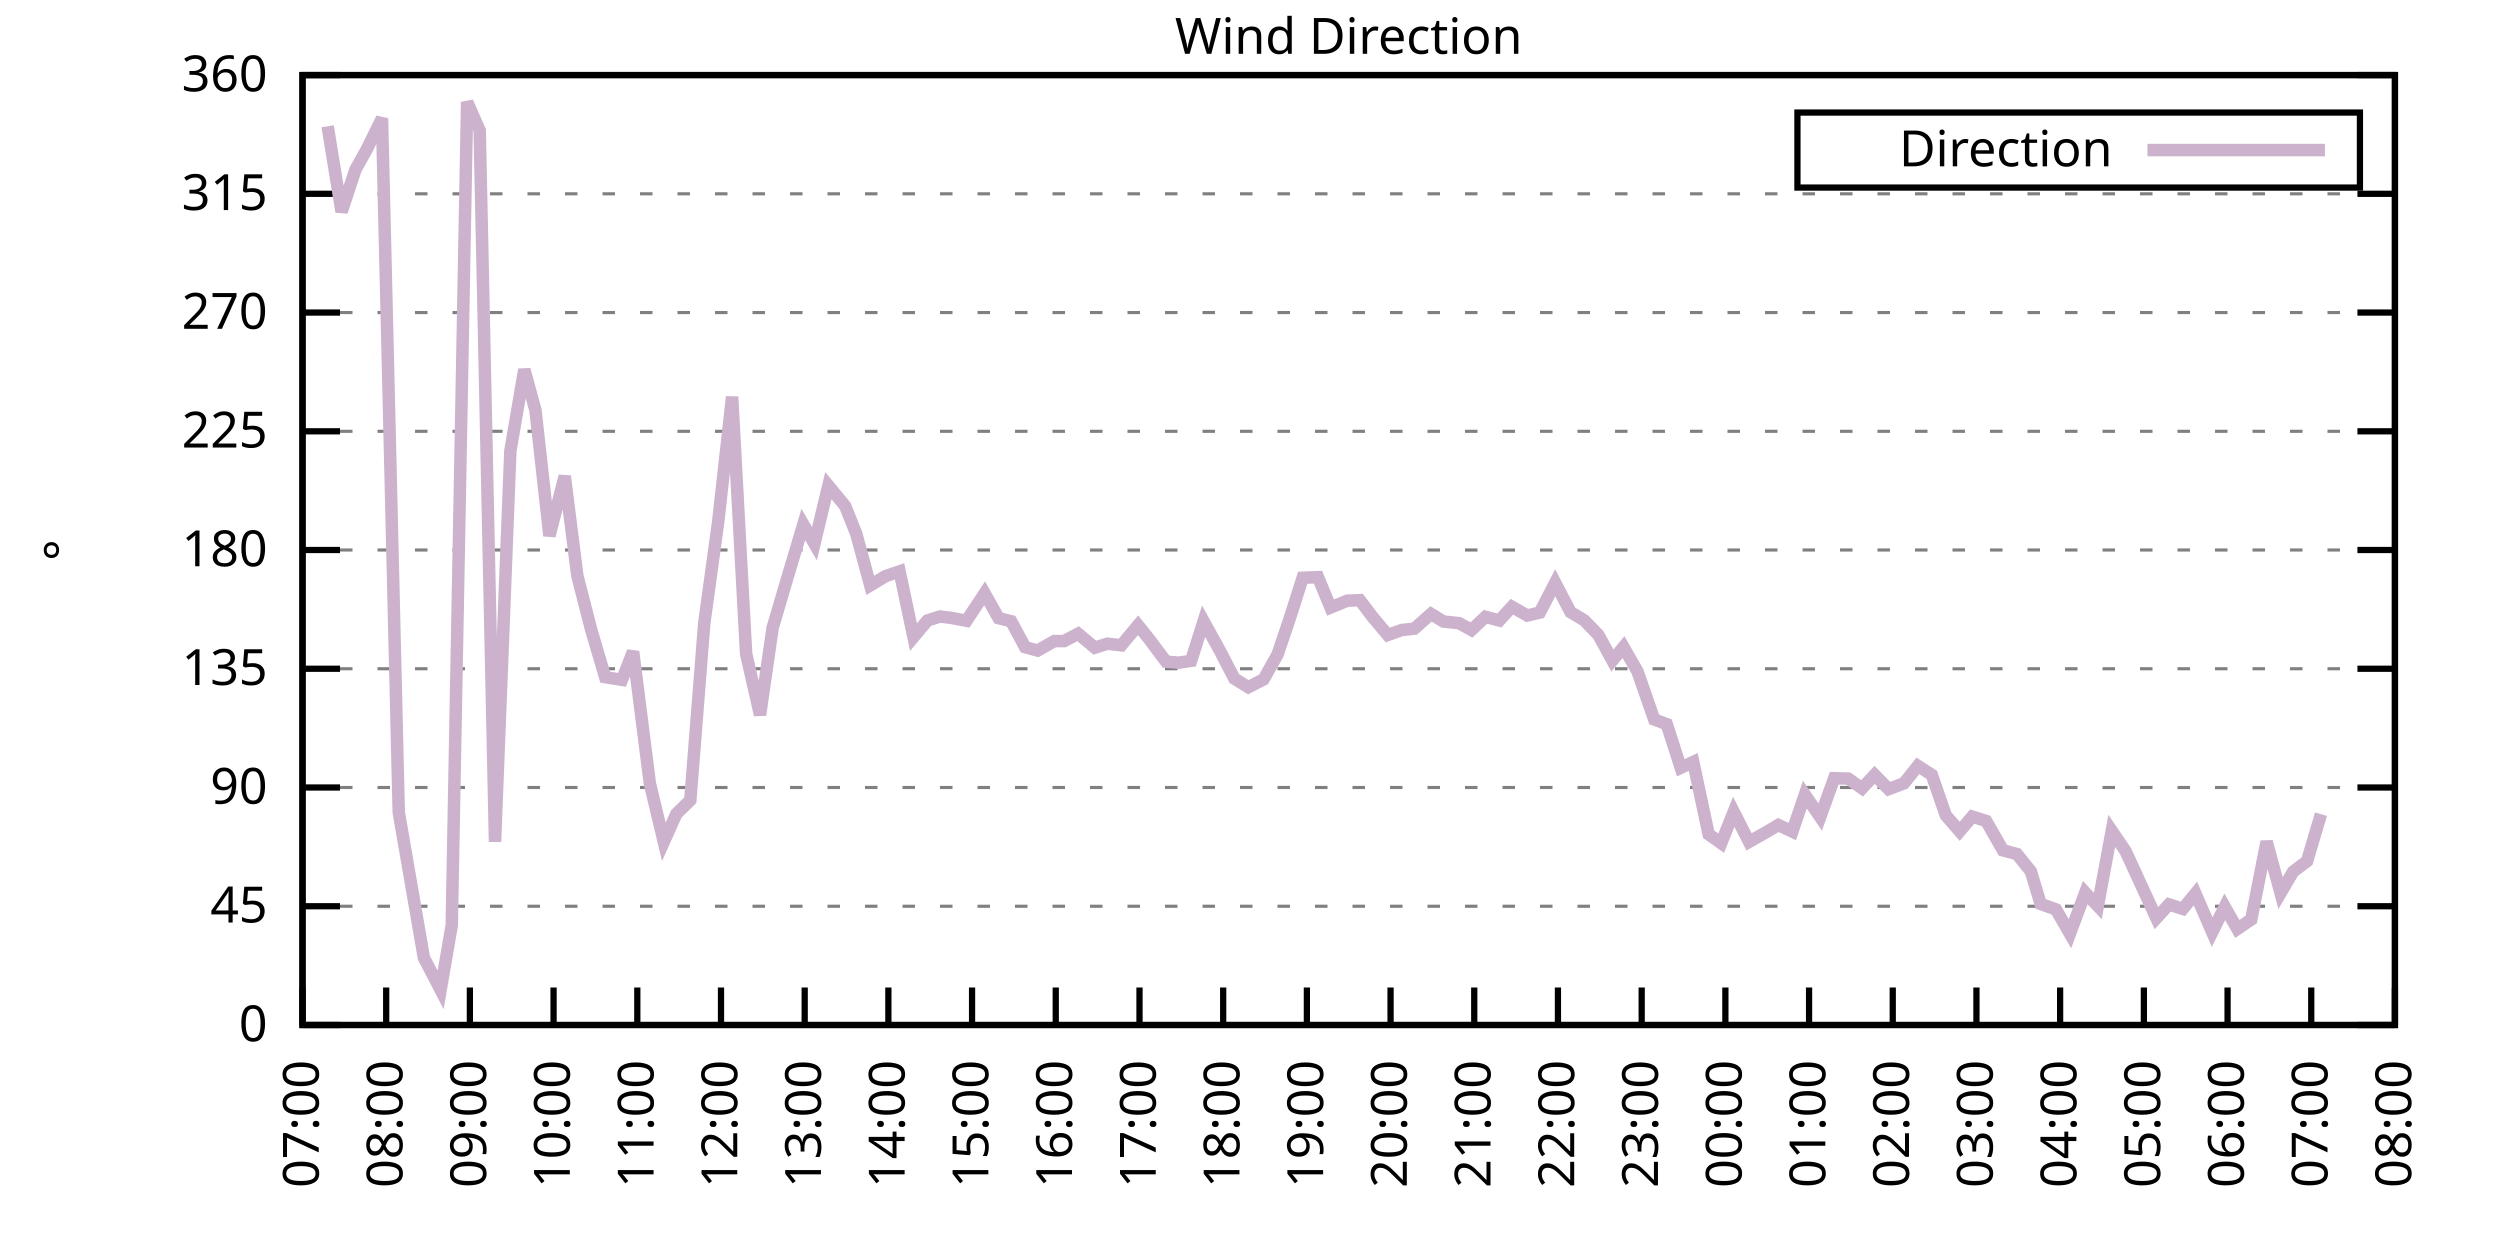
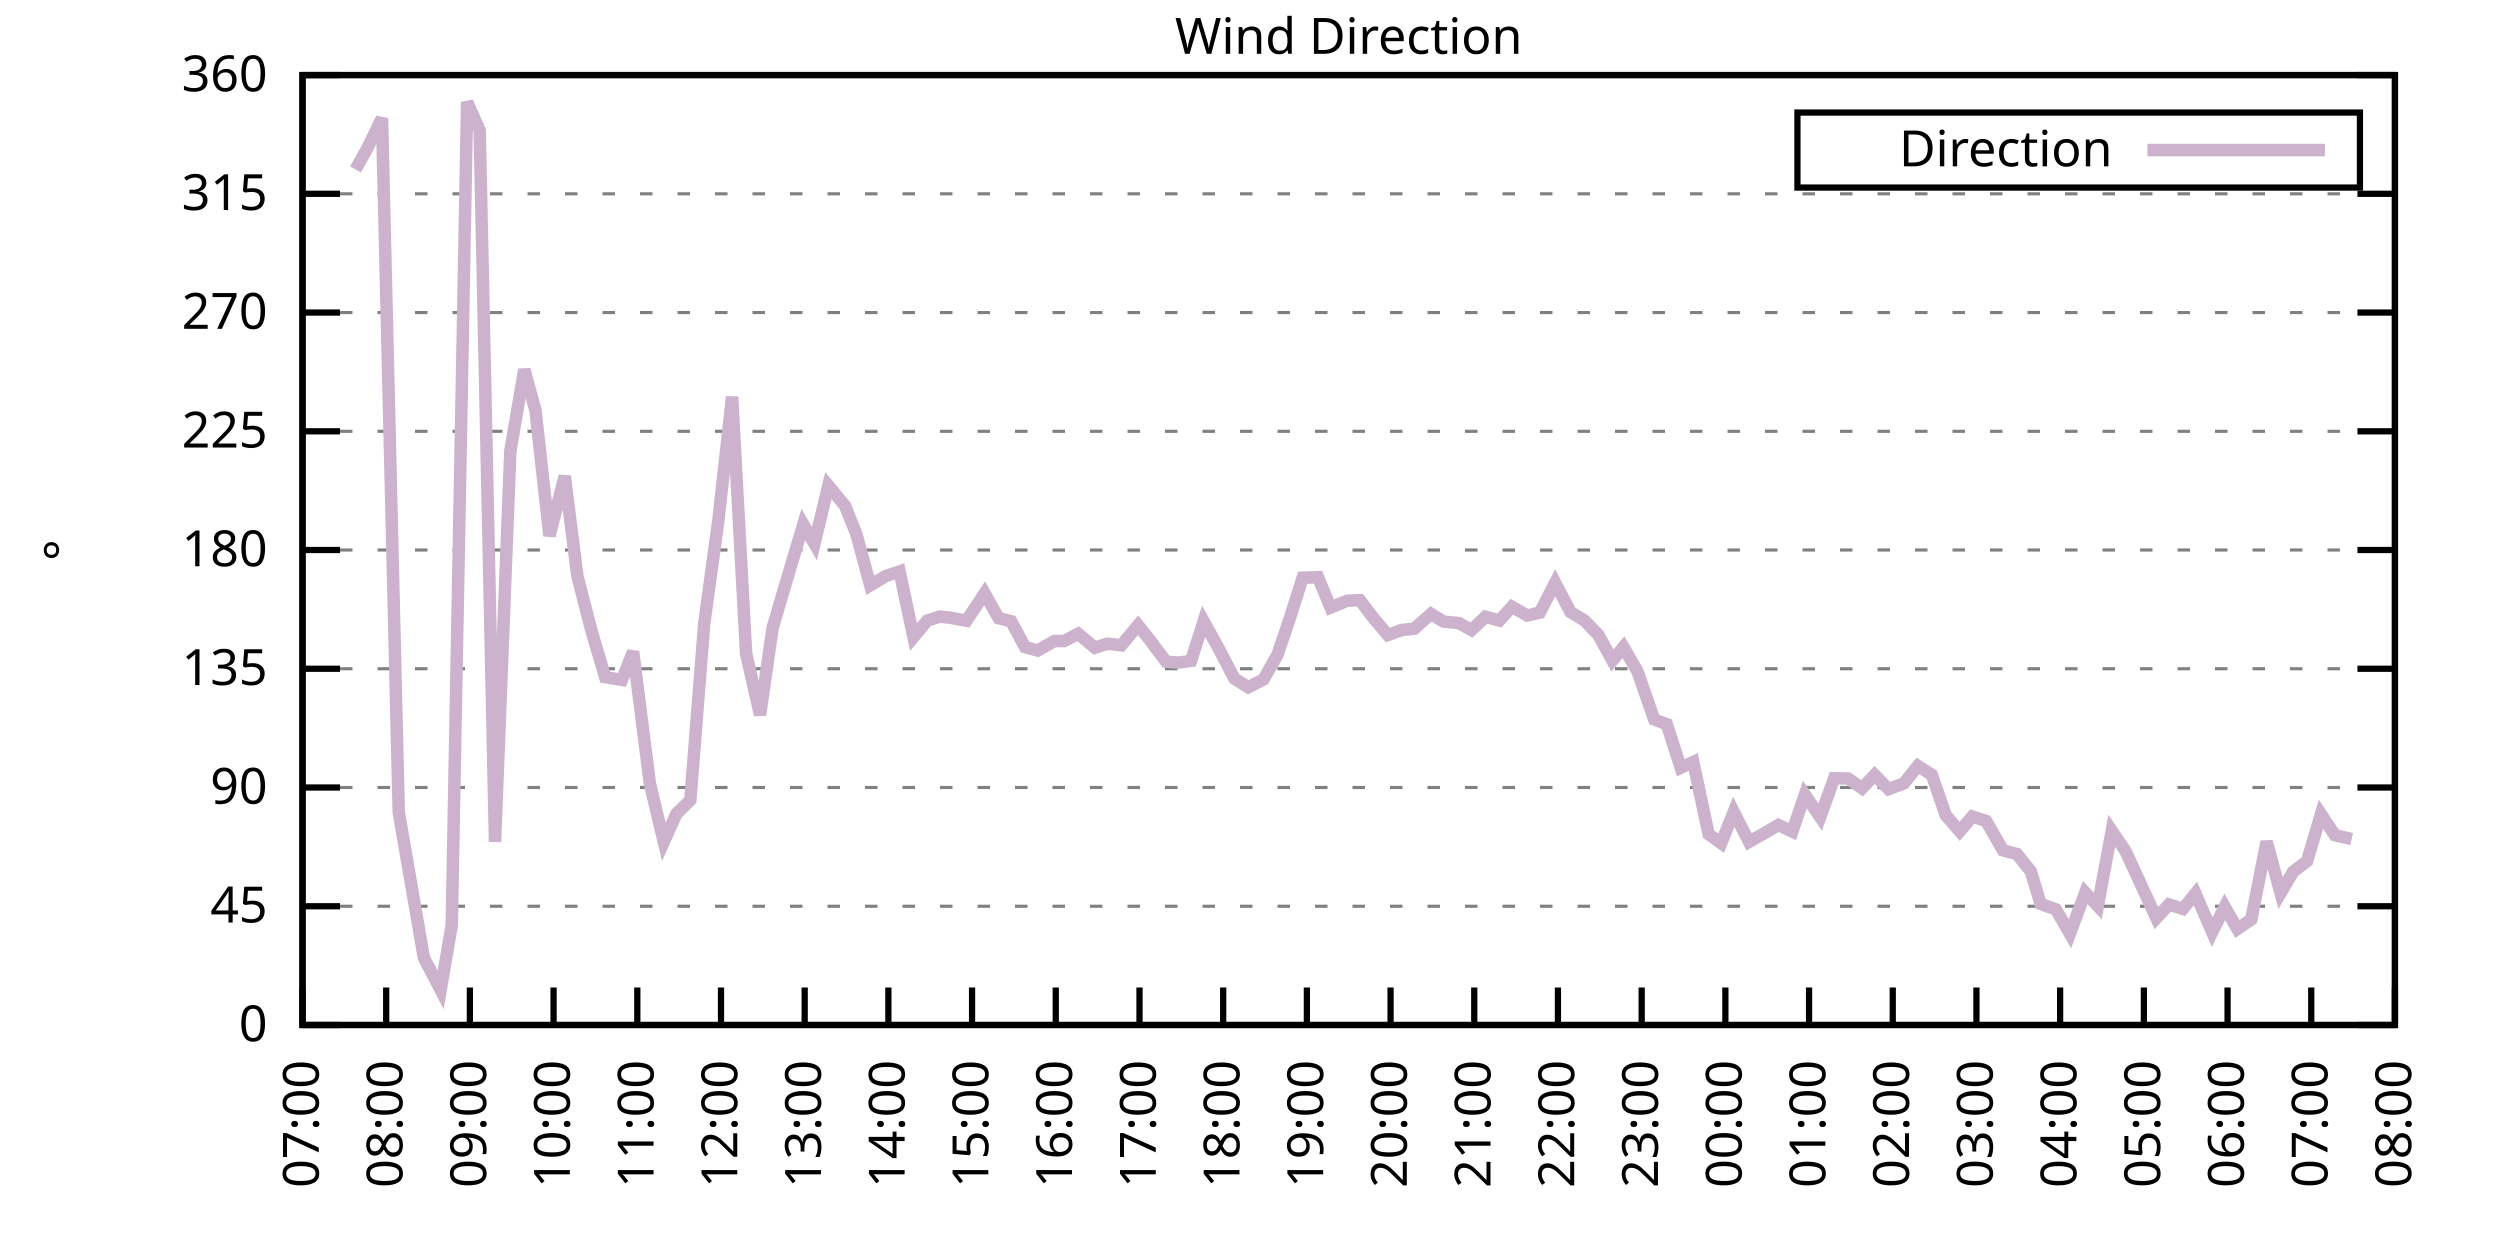
<svg xmlns="http://www.w3.org/2000/svg" xmlns:xlink="http://www.w3.org/1999/xlink" width="400" height="200" viewBox="0 0 400 200">
  <g id="gnuplot_canvas">
    <rect x="0" y="0" width="400" height="200" fill="none" />
    <defs>
      <circle id="gpDot" r="0.5" stroke-width="0.5" stroke="currentColor" />
      <path id="gpPt0" stroke-width="0.333" stroke="currentColor" d="M-1,0 h2 M0,-1 v2" />
      <path id="gpPt1" stroke-width="0.333" stroke="currentColor" d="M-1,-1 L1,1 M1,-1 L-1,1" />
      <path id="gpPt2" stroke-width="0.333" stroke="currentColor" d="M-1,0 L1,0 M0,-1 L0,1 M-1,-1 L1,1 M-1,1 L1,-1" />
      <rect id="gpPt3" stroke-width="0.333" stroke="currentColor" x="-1" y="-1" width="2" height="2" />
      <rect id="gpPt4" stroke-width="0.333" stroke="currentColor" fill="currentColor" x="-1" y="-1" width="2" height="2" />
      <circle id="gpPt5" stroke-width="0.333" stroke="currentColor" cx="0" cy="0" r="1" />
      <use xlink:href="#gpPt5" id="gpPt6" fill="currentColor" stroke="none" />
      <path id="gpPt7" stroke-width="0.333" stroke="currentColor" d="M0,-1.33 L-1.33,0.67 L1.33,0.67 z" />
      <use xlink:href="#gpPt7" id="gpPt8" fill="currentColor" stroke="none" />
      <use xlink:href="#gpPt7" id="gpPt9" stroke="currentColor" transform="rotate(180)" />
      <use xlink:href="#gpPt9" id="gpPt10" fill="currentColor" stroke="none" />
      <use xlink:href="#gpPt3" id="gpPt11" stroke="currentColor" transform="rotate(45)" />
      <use xlink:href="#gpPt11" id="gpPt12" fill="currentColor" stroke="none" />
      <path id="gpPt13" stroke-width="0.333" stroke="currentColor" d="M0,1.330 L1.265,0.411 L0.782,-1.067 L-0.782,-1.076 L-1.265,0.411 z" />
      <use xlink:href="#gpPt13" id="gpPt14" fill="currentColor" stroke="none" />
      <filter id="textbox" filterUnits="objectBoundingBox" x="0" y="0" height="1" width="1">
        <feFlood flood-color="white" flood-opacity="1" result="bgnd" />
        <feComposite in="SourceGraphic" in2="bgnd" operator="atop" />
      </filter>
      <filter id="greybox" filterUnits="objectBoundingBox" x="0" y="0" height="1" width="1">
        <feFlood flood-color="lightgrey" flood-opacity="1" result="grey" />
        <feComposite in="SourceGraphic" in2="grey" operator="atop" />
      </filter>
    </defs>
    <g fill="none" color="white" stroke="currentColor" stroke-width="1.00" stroke-linecap="butt" stroke-linejoin="miter">
</g>
    <g fill="none" color="black" stroke="currentColor" stroke-width="1.00" stroke-linecap="butt" stroke-linejoin="miter">
      <g stroke="none" shape-rendering="crispEdges">
        <polygon fill="rgb(255, 255, 255)" points="48.40,164.00 383.18,164.00 383.18,12.02 48.40,12.02 " />
      </g>
    </g>
    <g fill="none" color="black" stroke="currentColor" stroke-width="1.00" stroke-linecap="butt" stroke-linejoin="miter">
</g>
    <g fill="none" color="black" stroke="black" stroke-width="0.50" stroke-linecap="butt" stroke-linejoin="miter">
</g>
    <g fill="none" color="gray" stroke="currentColor" stroke-width="0.50" stroke-linecap="butt" stroke-linejoin="miter">
      <path stroke="gray" stroke-dasharray="2,4" class="gridline" d="M48.40,164.00 L383.19,164.00  " />
    </g>
    <g fill="none" color="gray" stroke="gray" stroke-width="1.00" stroke-linecap="butt" stroke-linejoin="miter">
</g>
    <g fill="none" color="black" stroke="currentColor" stroke-width="1.00" stroke-linecap="butt" stroke-linejoin="miter">
      <path stroke="black" d="M48.40,164.00 L54.40,164.00 M383.19,164.00 L377.19,164.00  " />
      <g transform="translate(42.80,166.60)" stroke="none" fill="black" font-family="Sans" font-size="8.00" text-anchor="end">
        <text>
          <tspan font-family="Sans"> 0</tspan>
        </text>
      </g>
    </g>
    <g fill="none" color="black" stroke="currentColor" stroke-width="1.00" stroke-linecap="butt" stroke-linejoin="miter">
</g>
    <g fill="none" color="black" stroke="black" stroke-width="0.50" stroke-linecap="butt" stroke-linejoin="miter">
</g>
    <g fill="none" color="gray" stroke="currentColor" stroke-width="0.50" stroke-linecap="butt" stroke-linejoin="miter">
      <path stroke="gray" stroke-dasharray="2,4" class="gridline" d="M48.40,145.00 L383.19,145.00  " />
    </g>
    <g fill="none" color="gray" stroke="gray" stroke-width="1.00" stroke-linecap="butt" stroke-linejoin="miter">
</g>
    <g fill="none" color="black" stroke="currentColor" stroke-width="1.00" stroke-linecap="butt" stroke-linejoin="miter">
      <path stroke="black" d="M48.40,145.00 L54.40,145.00 M383.19,145.00 L377.19,145.00  " />
      <g transform="translate(42.80,147.60)" stroke="none" fill="black" font-family="Sans" font-size="8.00" text-anchor="end">
        <text>
          <tspan font-family="Sans"> 45</tspan>
        </text>
      </g>
    </g>
    <g fill="none" color="black" stroke="currentColor" stroke-width="1.00" stroke-linecap="butt" stroke-linejoin="miter">
</g>
    <g fill="none" color="black" stroke="black" stroke-width="0.50" stroke-linecap="butt" stroke-linejoin="miter">
</g>
    <g fill="none" color="gray" stroke="currentColor" stroke-width="0.50" stroke-linecap="butt" stroke-linejoin="miter">
      <path stroke="gray" stroke-dasharray="2,4" class="gridline" d="M48.40,126.00 L383.19,126.00  " />
    </g>
    <g fill="none" color="gray" stroke="gray" stroke-width="1.00" stroke-linecap="butt" stroke-linejoin="miter">
</g>
    <g fill="none" color="black" stroke="currentColor" stroke-width="1.00" stroke-linecap="butt" stroke-linejoin="miter">
      <path stroke="black" d="M48.40,126.00 L54.40,126.00 M383.19,126.00 L377.19,126.00  " />
      <g transform="translate(42.80,128.60)" stroke="none" fill="black" font-family="Sans" font-size="8.00" text-anchor="end">
        <text>
          <tspan font-family="Sans"> 90</tspan>
        </text>
      </g>
    </g>
    <g fill="none" color="black" stroke="currentColor" stroke-width="1.00" stroke-linecap="butt" stroke-linejoin="miter">
</g>
    <g fill="none" color="black" stroke="black" stroke-width="0.50" stroke-linecap="butt" stroke-linejoin="miter">
</g>
    <g fill="none" color="gray" stroke="currentColor" stroke-width="0.50" stroke-linecap="butt" stroke-linejoin="miter">
      <path stroke="gray" stroke-dasharray="2,4" class="gridline" d="M48.40,107.00 L383.19,107.00  " />
    </g>
    <g fill="none" color="gray" stroke="gray" stroke-width="1.00" stroke-linecap="butt" stroke-linejoin="miter">
</g>
    <g fill="none" color="black" stroke="currentColor" stroke-width="1.00" stroke-linecap="butt" stroke-linejoin="miter">
      <path stroke="black" d="M48.40,107.00 L54.40,107.00 M383.19,107.00 L377.19,107.00  " />
      <g transform="translate(42.80,109.60)" stroke="none" fill="black" font-family="Sans" font-size="8.00" text-anchor="end">
        <text>
          <tspan font-family="Sans"> 135</tspan>
        </text>
      </g>
    </g>
    <g fill="none" color="black" stroke="currentColor" stroke-width="1.00" stroke-linecap="butt" stroke-linejoin="miter">
</g>
    <g fill="none" color="black" stroke="black" stroke-width="0.50" stroke-linecap="butt" stroke-linejoin="miter">
</g>
    <g fill="none" color="gray" stroke="currentColor" stroke-width="0.50" stroke-linecap="butt" stroke-linejoin="miter">
      <path stroke="gray" stroke-dasharray="2,4" class="gridline" d="M48.40,88.00 L383.19,88.00  " />
    </g>
    <g fill="none" color="gray" stroke="gray" stroke-width="1.00" stroke-linecap="butt" stroke-linejoin="miter">
</g>
    <g fill="none" color="black" stroke="currentColor" stroke-width="1.00" stroke-linecap="butt" stroke-linejoin="miter">
      <path stroke="black" d="M48.40,88.00 L54.40,88.00 M383.19,88.00 L377.19,88.00  " />
      <g transform="translate(42.80,90.60)" stroke="none" fill="black" font-family="Sans" font-size="8.00" text-anchor="end">
        <text>
          <tspan font-family="Sans"> 180</tspan>
        </text>
      </g>
    </g>
    <g fill="none" color="black" stroke="currentColor" stroke-width="1.00" stroke-linecap="butt" stroke-linejoin="miter">
</g>
    <g fill="none" color="black" stroke="black" stroke-width="0.50" stroke-linecap="butt" stroke-linejoin="miter">
</g>
    <g fill="none" color="gray" stroke="currentColor" stroke-width="0.50" stroke-linecap="butt" stroke-linejoin="miter">
      <path stroke="gray" stroke-dasharray="2,4" class="gridline" d="M48.40,69.01 L383.19,69.01  " />
    </g>
    <g fill="none" color="gray" stroke="gray" stroke-width="1.00" stroke-linecap="butt" stroke-linejoin="miter">
</g>
    <g fill="none" color="black" stroke="currentColor" stroke-width="1.00" stroke-linecap="butt" stroke-linejoin="miter">
      <path stroke="black" d="M48.40,69.01 L54.40,69.01 M383.19,69.01 L377.19,69.01  " />
      <g transform="translate(42.80,71.61)" stroke="none" fill="black" font-family="Sans" font-size="8.00" text-anchor="end">
        <text>
          <tspan font-family="Sans"> 225</tspan>
        </text>
      </g>
    </g>
    <g fill="none" color="black" stroke="currentColor" stroke-width="1.00" stroke-linecap="butt" stroke-linejoin="miter">
</g>
    <g fill="none" color="black" stroke="black" stroke-width="0.50" stroke-linecap="butt" stroke-linejoin="miter">
</g>
    <g fill="none" color="gray" stroke="currentColor" stroke-width="0.50" stroke-linecap="butt" stroke-linejoin="miter">
      <path stroke="gray" stroke-dasharray="2,4" class="gridline" d="M48.40,50.01 L383.19,50.01  " />
    </g>
    <g fill="none" color="gray" stroke="gray" stroke-width="1.00" stroke-linecap="butt" stroke-linejoin="miter">
</g>
    <g fill="none" color="black" stroke="currentColor" stroke-width="1.00" stroke-linecap="butt" stroke-linejoin="miter">
      <path stroke="black" d="M48.40,50.01 L54.40,50.01 M383.19,50.01 L377.19,50.01  " />
      <g transform="translate(42.80,52.61)" stroke="none" fill="black" font-family="Sans" font-size="8.00" text-anchor="end">
        <text>
          <tspan font-family="Sans"> 270</tspan>
        </text>
      </g>
    </g>
    <g fill="none" color="black" stroke="currentColor" stroke-width="1.00" stroke-linecap="butt" stroke-linejoin="miter">
</g>
    <g fill="none" color="black" stroke="black" stroke-width="0.50" stroke-linecap="butt" stroke-linejoin="miter">
</g>
    <g fill="none" color="gray" stroke="currentColor" stroke-width="0.50" stroke-linecap="butt" stroke-linejoin="miter">
      <path stroke="gray" stroke-dasharray="2,4" class="gridline" d="M48.40,31.01 L383.19,31.01  " />
    </g>
    <g fill="none" color="gray" stroke="gray" stroke-width="1.00" stroke-linecap="butt" stroke-linejoin="miter">
</g>
    <g fill="none" color="black" stroke="currentColor" stroke-width="1.00" stroke-linecap="butt" stroke-linejoin="miter">
      <path stroke="black" d="M48.40,31.01 L54.40,31.01 M383.19,31.01 L377.19,31.01  " />
      <g transform="translate(42.80,33.61)" stroke="none" fill="black" font-family="Sans" font-size="8.00" text-anchor="end">
        <text>
          <tspan font-family="Sans"> 315</tspan>
        </text>
      </g>
    </g>
    <g fill="none" color="black" stroke="currentColor" stroke-width="1.00" stroke-linecap="butt" stroke-linejoin="miter">
</g>
    <g fill="none" color="black" stroke="black" stroke-width="0.50" stroke-linecap="butt" stroke-linejoin="miter">
</g>
    <g fill="none" color="gray" stroke="currentColor" stroke-width="0.50" stroke-linecap="butt" stroke-linejoin="miter">
      <path stroke="gray" stroke-dasharray="2,4" class="gridline" d="M48.40,12.01 L383.19,12.01  " />
    </g>
    <g fill="none" color="gray" stroke="gray" stroke-width="1.00" stroke-linecap="butt" stroke-linejoin="miter">
</g>
    <g fill="none" color="black" stroke="currentColor" stroke-width="1.00" stroke-linecap="butt" stroke-linejoin="miter">
      <path stroke="black" d="M48.40,12.01 L54.40,12.01 M383.19,12.01 L377.19,12.01  " />
      <g transform="translate(42.80,14.61)" stroke="none" fill="black" font-family="Sans" font-size="8.00" text-anchor="end">
        <text>
          <tspan font-family="Sans"> 360</tspan>
        </text>
      </g>
    </g>
    <g fill="none" color="black" stroke="currentColor" stroke-width="1.00" stroke-linecap="butt" stroke-linejoin="miter">
      <path stroke="black" d="M48.40,164.00 L48.40,158.00  " />
      <g transform="translate(51.00,169.60) rotate(270.00)" stroke="none" fill="black" font-family="Sans" font-size="8.00" text-anchor="end">
        <text>
          <tspan font-family="Sans">07:00</tspan>
        </text>
      </g>
    </g>
    <g fill="none" color="black" stroke="currentColor" stroke-width="1.00" stroke-linecap="butt" stroke-linejoin="miter">
      <path stroke="black" d="M61.79,164.00 L61.79,158.00  " />
      <g transform="translate(64.39,169.60) rotate(270.00)" stroke="none" fill="black" font-family="Sans" font-size="8.00" text-anchor="end">
        <text>
          <tspan font-family="Sans">08:00</tspan>
        </text>
      </g>
    </g>
    <g fill="none" color="black" stroke="currentColor" stroke-width="1.00" stroke-linecap="butt" stroke-linejoin="miter">
      <path stroke="black" d="M75.18,164.00 L75.18,158.00  " />
      <g transform="translate(77.78,169.60) rotate(270.00)" stroke="none" fill="black" font-family="Sans" font-size="8.00" text-anchor="end">
        <text>
          <tspan font-family="Sans">09:00</tspan>
        </text>
      </g>
    </g>
    <g fill="none" color="black" stroke="currentColor" stroke-width="1.00" stroke-linecap="butt" stroke-linejoin="miter">
      <path stroke="black" d="M88.57,164.00 L88.57,158.00  " />
      <g transform="translate(91.17,169.60) rotate(270.00)" stroke="none" fill="black" font-family="Sans" font-size="8.00" text-anchor="end">
        <text>
          <tspan font-family="Sans">10:00</tspan>
        </text>
      </g>
    </g>
    <g fill="none" color="black" stroke="currentColor" stroke-width="1.00" stroke-linecap="butt" stroke-linejoin="miter">
      <path stroke="black" d="M101.97,164.00 L101.97,158.00  " />
      <g transform="translate(104.57,169.60) rotate(270.00)" stroke="none" fill="black" font-family="Sans" font-size="8.00" text-anchor="end">
        <text>
          <tspan font-family="Sans">11:00</tspan>
        </text>
      </g>
    </g>
    <g fill="none" color="black" stroke="currentColor" stroke-width="1.00" stroke-linecap="butt" stroke-linejoin="miter">
      <path stroke="black" d="M115.36,164.00 L115.36,158.00  " />
      <g transform="translate(117.96,169.60) rotate(270.00)" stroke="none" fill="black" font-family="Sans" font-size="8.00" text-anchor="end">
        <text>
          <tspan font-family="Sans">12:00</tspan>
        </text>
      </g>
    </g>
    <g fill="none" color="black" stroke="currentColor" stroke-width="1.00" stroke-linecap="butt" stroke-linejoin="miter">
      <path stroke="black" d="M128.75,164.00 L128.75,158.00  " />
      <g transform="translate(131.35,169.60) rotate(270.00)" stroke="none" fill="black" font-family="Sans" font-size="8.00" text-anchor="end">
        <text>
          <tspan font-family="Sans">13:00</tspan>
        </text>
      </g>
    </g>
    <g fill="none" color="black" stroke="currentColor" stroke-width="1.00" stroke-linecap="butt" stroke-linejoin="miter">
      <path stroke="black" d="M142.14,164.00 L142.14,158.00  " />
      <g transform="translate(144.74,169.60) rotate(270.00)" stroke="none" fill="black" font-family="Sans" font-size="8.00" text-anchor="end">
        <text>
          <tspan font-family="Sans">14:00</tspan>
        </text>
      </g>
    </g>
    <g fill="none" color="black" stroke="currentColor" stroke-width="1.00" stroke-linecap="butt" stroke-linejoin="miter">
      <path stroke="black" d="M155.53,164.00 L155.53,158.00  " />
      <g transform="translate(158.13,169.60) rotate(270.00)" stroke="none" fill="black" font-family="Sans" font-size="8.00" text-anchor="end">
        <text>
          <tspan font-family="Sans">15:00</tspan>
        </text>
      </g>
    </g>
    <g fill="none" color="black" stroke="currentColor" stroke-width="1.00" stroke-linecap="butt" stroke-linejoin="miter">
      <path stroke="black" d="M168.92,164.00 L168.92,158.00  " />
      <g transform="translate(171.52,169.60) rotate(270.00)" stroke="none" fill="black" font-family="Sans" font-size="8.00" text-anchor="end">
        <text>
          <tspan font-family="Sans">16:00</tspan>
        </text>
      </g>
    </g>
    <g fill="none" color="black" stroke="currentColor" stroke-width="1.00" stroke-linecap="butt" stroke-linejoin="miter">
      <path stroke="black" d="M182.32,164.00 L182.32,158.00  " />
      <g transform="translate(184.92,169.60) rotate(270.00)" stroke="none" fill="black" font-family="Sans" font-size="8.00" text-anchor="end">
        <text>
          <tspan font-family="Sans">17:00</tspan>
        </text>
      </g>
    </g>
    <g fill="none" color="black" stroke="currentColor" stroke-width="1.00" stroke-linecap="butt" stroke-linejoin="miter">
      <path stroke="black" d="M195.71,164.00 L195.71,158.00  " />
      <g transform="translate(198.31,169.60) rotate(270.00)" stroke="none" fill="black" font-family="Sans" font-size="8.00" text-anchor="end">
        <text>
          <tspan font-family="Sans">18:00</tspan>
        </text>
      </g>
    </g>
    <g fill="none" color="black" stroke="currentColor" stroke-width="1.00" stroke-linecap="butt" stroke-linejoin="miter">
      <path stroke="black" d="M209.10,164.00 L209.10,158.00  " />
      <g transform="translate(211.70,169.60) rotate(270.00)" stroke="none" fill="black" font-family="Sans" font-size="8.00" text-anchor="end">
        <text>
          <tspan font-family="Sans">19:00</tspan>
        </text>
      </g>
    </g>
    <g fill="none" color="black" stroke="currentColor" stroke-width="1.00" stroke-linecap="butt" stroke-linejoin="miter">
      <path stroke="black" d="M222.49,164.00 L222.49,158.00  " />
      <g transform="translate(225.09,169.60) rotate(270.00)" stroke="none" fill="black" font-family="Sans" font-size="8.00" text-anchor="end">
        <text>
          <tspan font-family="Sans">20:00</tspan>
        </text>
      </g>
    </g>
    <g fill="none" color="black" stroke="currentColor" stroke-width="1.00" stroke-linecap="butt" stroke-linejoin="miter">
      <path stroke="black" d="M235.88,164.00 L235.88,158.00  " />
      <g transform="translate(238.48,169.60) rotate(270.00)" stroke="none" fill="black" font-family="Sans" font-size="8.00" text-anchor="end">
        <text>
          <tspan font-family="Sans">21:00</tspan>
        </text>
      </g>
    </g>
    <g fill="none" color="black" stroke="currentColor" stroke-width="1.00" stroke-linecap="butt" stroke-linejoin="miter">
      <path stroke="black" d="M249.27,164.00 L249.27,158.00  " />
      <g transform="translate(251.87,169.60) rotate(270.00)" stroke="none" fill="black" font-family="Sans" font-size="8.00" text-anchor="end">
        <text>
          <tspan font-family="Sans">22:00</tspan>
        </text>
      </g>
    </g>
    <g fill="none" color="black" stroke="currentColor" stroke-width="1.00" stroke-linecap="butt" stroke-linejoin="miter">
      <path stroke="black" d="M262.67,164.00 L262.67,158.00  " />
      <g transform="translate(265.27,169.60) rotate(270.00)" stroke="none" fill="black" font-family="Sans" font-size="8.00" text-anchor="end">
        <text>
          <tspan font-family="Sans">23:00</tspan>
        </text>
      </g>
    </g>
    <g fill="none" color="black" stroke="currentColor" stroke-width="1.00" stroke-linecap="butt" stroke-linejoin="miter">
      <path stroke="black" d="M276.06,164.00 L276.06,158.00  " />
      <g transform="translate(278.66,169.60) rotate(270.00)" stroke="none" fill="black" font-family="Sans" font-size="8.00" text-anchor="end">
        <text>
          <tspan font-family="Sans">00:00</tspan>
        </text>
      </g>
    </g>
    <g fill="none" color="black" stroke="currentColor" stroke-width="1.00" stroke-linecap="butt" stroke-linejoin="miter">
      <path stroke="black" d="M289.45,164.00 L289.45,158.00  " />
      <g transform="translate(292.05,169.60) rotate(270.00)" stroke="none" fill="black" font-family="Sans" font-size="8.00" text-anchor="end">
        <text>
          <tspan font-family="Sans">01:00</tspan>
        </text>
      </g>
    </g>
    <g fill="none" color="black" stroke="currentColor" stroke-width="1.00" stroke-linecap="butt" stroke-linejoin="miter">
      <path stroke="black" d="M302.84,164.00 L302.84,158.00  " />
      <g transform="translate(305.44,169.60) rotate(270.00)" stroke="none" fill="black" font-family="Sans" font-size="8.00" text-anchor="end">
        <text>
          <tspan font-family="Sans">02:00</tspan>
        </text>
      </g>
    </g>
    <g fill="none" color="black" stroke="currentColor" stroke-width="1.00" stroke-linecap="butt" stroke-linejoin="miter">
      <path stroke="black" d="M316.23,164.00 L316.23,158.00  " />
      <g transform="translate(318.83,169.60) rotate(270.00)" stroke="none" fill="black" font-family="Sans" font-size="8.00" text-anchor="end">
        <text>
          <tspan font-family="Sans">03:00</tspan>
        </text>
      </g>
    </g>
    <g fill="none" color="black" stroke="currentColor" stroke-width="1.00" stroke-linecap="butt" stroke-linejoin="miter">
      <path stroke="black" d="M329.62,164.00 L329.62,158.00  " />
      <g transform="translate(332.22,169.60) rotate(270.00)" stroke="none" fill="black" font-family="Sans" font-size="8.00" text-anchor="end">
        <text>
          <tspan font-family="Sans">04:00</tspan>
        </text>
      </g>
    </g>
    <g fill="none" color="black" stroke="currentColor" stroke-width="1.00" stroke-linecap="butt" stroke-linejoin="miter">
      <path stroke="black" d="M343.02,164.00 L343.02,158.00  " />
      <g transform="translate(345.62,169.60) rotate(270.00)" stroke="none" fill="black" font-family="Sans" font-size="8.00" text-anchor="end">
        <text>
          <tspan font-family="Sans">05:00</tspan>
        </text>
      </g>
    </g>
    <g fill="none" color="black" stroke="currentColor" stroke-width="1.00" stroke-linecap="butt" stroke-linejoin="miter">
      <path stroke="black" d="M356.41,164.00 L356.41,158.00  " />
      <g transform="translate(359.01,169.60) rotate(270.00)" stroke="none" fill="black" font-family="Sans" font-size="8.00" text-anchor="end">
        <text>
          <tspan font-family="Sans">06:00</tspan>
        </text>
      </g>
    </g>
    <g fill="none" color="black" stroke="currentColor" stroke-width="1.00" stroke-linecap="butt" stroke-linejoin="miter">
      <path stroke="black" d="M369.80,164.00 L369.80,158.00  " />
      <g transform="translate(372.40,169.60) rotate(270.00)" stroke="none" fill="black" font-family="Sans" font-size="8.00" text-anchor="end">
        <text>
          <tspan font-family="Sans">07:00</tspan>
        </text>
      </g>
    </g>
    <g fill="none" color="black" stroke="currentColor" stroke-width="1.00" stroke-linecap="butt" stroke-linejoin="miter">
      <path stroke="black" d="M383.19,164.00 L383.19,158.00  " />
      <g transform="translate(385.79,169.60) rotate(270.00)" stroke="none" fill="black" font-family="Sans" font-size="8.00" text-anchor="end">
        <text>
          <tspan font-family="Sans">08:00</tspan>
        </text>
      </g>
    </g>
    <g fill="none" color="black" stroke="currentColor" stroke-width="1.00" stroke-linecap="butt" stroke-linejoin="miter">
</g>
    <g fill="none" color="black" stroke="currentColor" stroke-width="1.00" stroke-linecap="butt" stroke-linejoin="miter">
      <path stroke="black" d="M48.40,12.01 L48.40,164.00 L383.19,164.00 L383.19,12.01 L48.40,12.01 Z  " />
    </g>
    <g fill="none" color="black" stroke="currentColor" stroke-width="1.00" stroke-linecap="butt" stroke-linejoin="miter">
</g>
    <g fill="none" color="black" stroke="currentColor" stroke-width="1.00" stroke-linecap="butt" stroke-linejoin="miter">
      <path stroke="black" d="M287.59,30.01 L287.59,18.01 L377.59,18.01 L377.59,30.01 L287.59,30.01 Z  " />
    </g>
    <g id="Wind_direction_plot_1">
      <g fill="none" color="white" stroke="black" stroke-width="2.00" stroke-linecap="butt" stroke-linejoin="miter">
</g>
      <g fill="none" color="black" stroke="currentColor" stroke-width="2.00" stroke-linecap="butt" stroke-linejoin="miter">
        <g transform="translate(337.99,26.61)" stroke="none" fill="black" font-family="Sans" font-size="8.00" text-anchor="end">
          <text>
            <tspan font-family="Sans">Direction</tspan>
          </text>
        </g>
      </g>
      <g fill="none" color="black" stroke="currentColor" stroke-width="2.00" stroke-linecap="butt" stroke-linejoin="miter">
-         <path stroke="rgb(204, 178, 204)" d="M343.59,24.01 L371.99,24.01 M52.42,20.20 L54.65,33.88 L56.88,27.12 L58.67,23.92 L61.12,18.93 L63.80,129.97   L67.82,153.23 L70.50,158.38 L72.28,148.04 L74.74,16.32 L76.75,20.88 L79.20,134.70 L81.66,72.13 L83.89,59.13   L85.67,65.63 L87.91,85.73 L90.36,76.18 L92.37,92.10 L94.60,100.80 L96.83,108.35 L99.51,108.78 L101.30,104.26   L103.98,125.37 L106.21,134.70 L108.22,130.22 L110.45,128.03 L112.68,99.74 L114.91,83.49 L117.14,63.48 L119.38,104.60   L121.61,114.39 L123.62,100.46 L125.85,92.90 L128.53,83.91 L130.31,86.99 L132.54,77.70 L135.22,80.95 L137.01,85.43   L139.24,93.66 L141.69,92.18 L143.93,91.42 L146.16,101.94 L148.39,99.28 L150.40,98.64 L152.18,98.86 L154.64,99.32   L157.54,94.93 L159.77,98.90 L161.78,99.40 L164.01,103.54 L166.02,104.09 L168.70,102.57 L170.26,102.57 L172.50,101.39   L175.17,103.63 L177.18,102.99 L179.41,103.25 L182.09,100.04 L183.88,102.28 L186.56,105.86 L188.57,106.03 L190.57,105.74   L192.58,99.40 L195.26,104.26 L197.49,108.57 L199.73,109.96 L202.18,108.69 L204.41,104.72 L206.42,98.77 L208.43,92.44   L210.88,92.35 L212.89,97.21 L215.57,96.11 L217.58,96.03 L219.59,98.69 L222.04,101.60 L224.28,100.80 L226.29,100.59   L228.96,98.22 L230.97,99.45 L233.43,99.70 L235.44,100.80 L237.67,98.69 L239.90,99.28 L241.91,97.08 L244.36,98.48   L246.37,98.01 L248.83,93.24 L251.28,97.93 L253.51,99.28 L255.75,101.60 L257.98,105.69 L259.76,103.54 L262.00,107.43   L264.67,115.11 L266.68,115.87 L268.92,122.84 L270.92,121.91 L273.38,133.48 L275.39,134.91 L277.40,129.89 L279.85,134.70   L282.53,133.18 L284.54,132.00 L286.77,133.05 L288.78,127.14 L291.23,130.73 L293.47,124.52 L295.70,124.57 L297.93,126.13   L299.94,123.98 L302.17,126.26 L304.63,125.33 L306.86,122.54 L309.09,123.98 L311.32,130.44 L313.55,133.01 L315.56,130.65   L317.79,131.36 L320.47,136.05 L322.70,136.64 L324.94,139.43 L326.50,144.62 L328.95,145.51 L331.19,149.39 L333.64,142.81   L335.65,144.96 L337.88,132.93 L340.11,136.22 L345.02,146.90 L347.03,144.71 L349.26,145.42 L351.27,142.97 L353.95,149.14   L355.96,145.09 L357.97,148.63 L360.20,147.11 L362.66,134.66 L364.89,142.89 L366.90,139.47 L369.13,137.78 L371.36,130.27    " />
+         <path stroke="rgb(204, 178, 204)" d="M343.59,24.01 L371.99,24.01 M56.88,27.12 L58.67,23.92 L61.12,18.93 L63.80,129.97 L67.82,153.23 L70.50,158.38   L72.28,148.04 L74.74,16.32 L76.75,20.88 L79.20,134.70 L81.66,72.13 L83.89,59.13 L85.67,65.63 L87.91,85.73   L90.36,76.18 L92.37,92.10 L94.60,100.80 L96.83,108.35 L99.51,108.78 L101.30,104.26 L103.98,125.37 L106.21,134.70   L108.22,130.22 L110.45,128.03 L112.68,99.74 L114.91,83.49 L117.14,63.48 L119.38,104.60 L121.61,114.39 L123.62,100.46   L125.85,92.90 L128.53,83.91 L130.31,86.99 L132.54,77.70 L135.22,80.95 L137.01,85.43 L139.24,93.66 L141.69,92.18   L143.93,91.42 L146.16,101.94 L148.39,99.28 L150.40,98.64 L152.18,98.86 L154.64,99.32 L157.54,94.93 L159.77,98.90   L161.78,99.40 L164.01,103.54 L166.02,104.09 L168.70,102.57 L170.26,102.57 L172.50,101.39 L175.17,103.63 L177.18,102.99   L179.41,103.25 L182.09,100.04 L183.88,102.28 L186.56,105.86 L188.57,106.03 L190.57,105.74 L192.58,99.40 L195.26,104.26   L197.49,108.57 L199.73,109.96 L202.18,108.69 L204.41,104.72 L206.42,98.77 L208.43,92.44 L210.88,92.35 L212.89,97.21   L215.57,96.11 L217.58,96.03 L219.59,98.69 L222.04,101.60 L224.28,100.80 L226.29,100.59 L228.96,98.22 L230.97,99.45   L233.43,99.70 L235.44,100.80 L237.67,98.69 L239.90,99.28 L241.91,97.08 L244.36,98.48 L246.37,98.01 L248.83,93.24   L251.28,97.93 L253.51,99.28 L255.75,101.60 L257.98,105.69 L259.76,103.54 L262.00,107.43 L264.67,115.11 L266.68,115.87   L268.92,122.84 L270.92,121.91 L273.38,133.48 L275.39,134.91 L277.40,129.89 L279.85,134.70 L282.53,133.18 L284.54,132.00   L286.77,133.05 L288.78,127.14 L291.23,130.73 L293.47,124.52 L295.70,124.57 L297.93,126.13 L299.94,123.98 L302.17,126.26   L304.63,125.33 L306.86,122.54 L309.09,123.98 L311.32,130.44 L313.55,133.01 L315.56,130.65 L317.79,131.36 L320.47,136.05   L322.70,136.64 L324.94,139.43 L326.50,144.62 L328.95,145.51 L331.19,149.39 L333.64,142.81 L335.65,144.96 L337.88,132.93   L340.11,136.22 L345.02,146.90 L347.03,144.71 L349.26,145.42 L351.27,142.97 L353.95,149.14 L355.96,145.09 L357.97,148.63   L360.20,147.11 L362.66,134.66 L364.89,142.89 L366.90,139.47 L369.13,137.78 L371.36,130.27 L373.59,133.64 L376.27,134.24    " />
      </g>
    </g>
    <g fill="none" color="black" stroke="currentColor" stroke-width="2.00" stroke-linecap="butt" stroke-linejoin="miter">
</g>
    <g fill="none" color="black" stroke="black" stroke-width="1.00" stroke-linecap="butt" stroke-linejoin="miter">
</g>
    <g fill="none" color="black" stroke="currentColor" stroke-width="1.00" stroke-linecap="butt" stroke-linejoin="miter">
      <path stroke="black" d="M48.40,12.01 L48.40,164.00 L383.19,164.00 L383.19,12.01 L48.40,12.01 Z  " />
      <g transform="translate(12.80,88.01) rotate(270.00)" stroke="none" fill="black" font-family="Sans" font-size="8.00" text-anchor="middle">
        <text>
          <tspan font-family="Sans">°</tspan>
        </text>
      </g>
    </g>
    <g fill="none" color="black" stroke="currentColor" stroke-width="1.00" stroke-linecap="butt" stroke-linejoin="miter">
</g>
    <g fill="none" color="black" stroke="currentColor" stroke-width="1.00" stroke-linecap="butt" stroke-linejoin="miter">
      <g transform="translate(215.79,8.61)" stroke="none" fill="black" font-family="Sans" font-size="8.00" text-anchor="middle">
        <text>
          <tspan font-family="Sans">Wind Direction</tspan>
        </text>
      </g>
    </g>
    <g fill="none" color="black" stroke="currentColor" stroke-width="1.00" stroke-linecap="butt" stroke-linejoin="miter">
</g>
  </g>
</svg>
